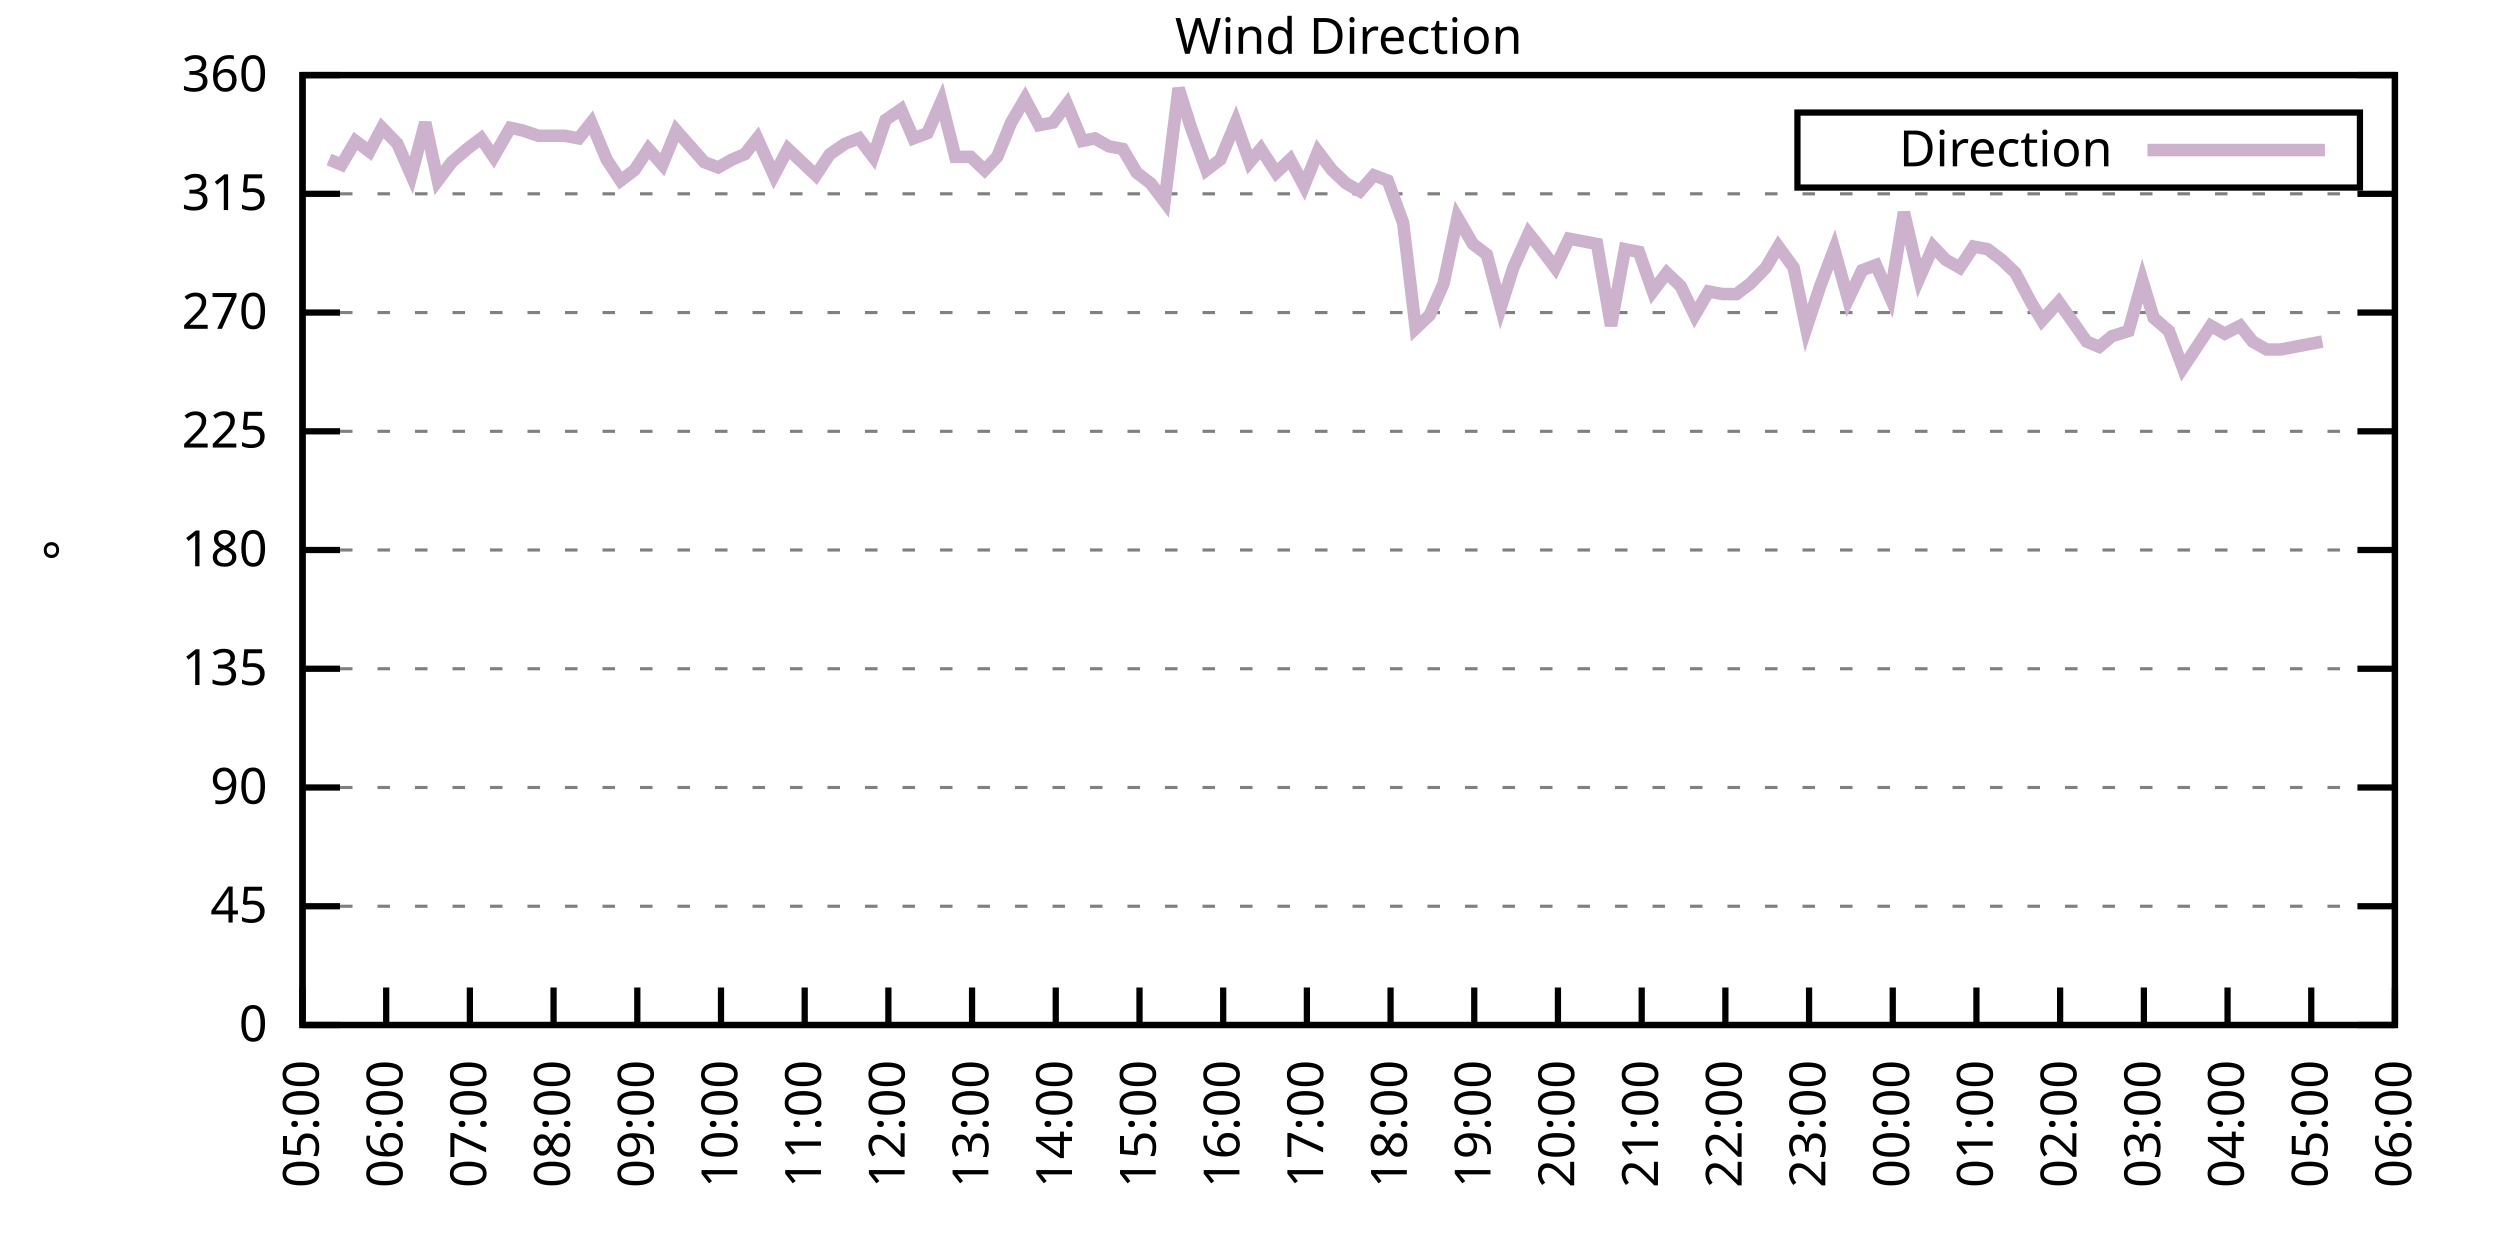
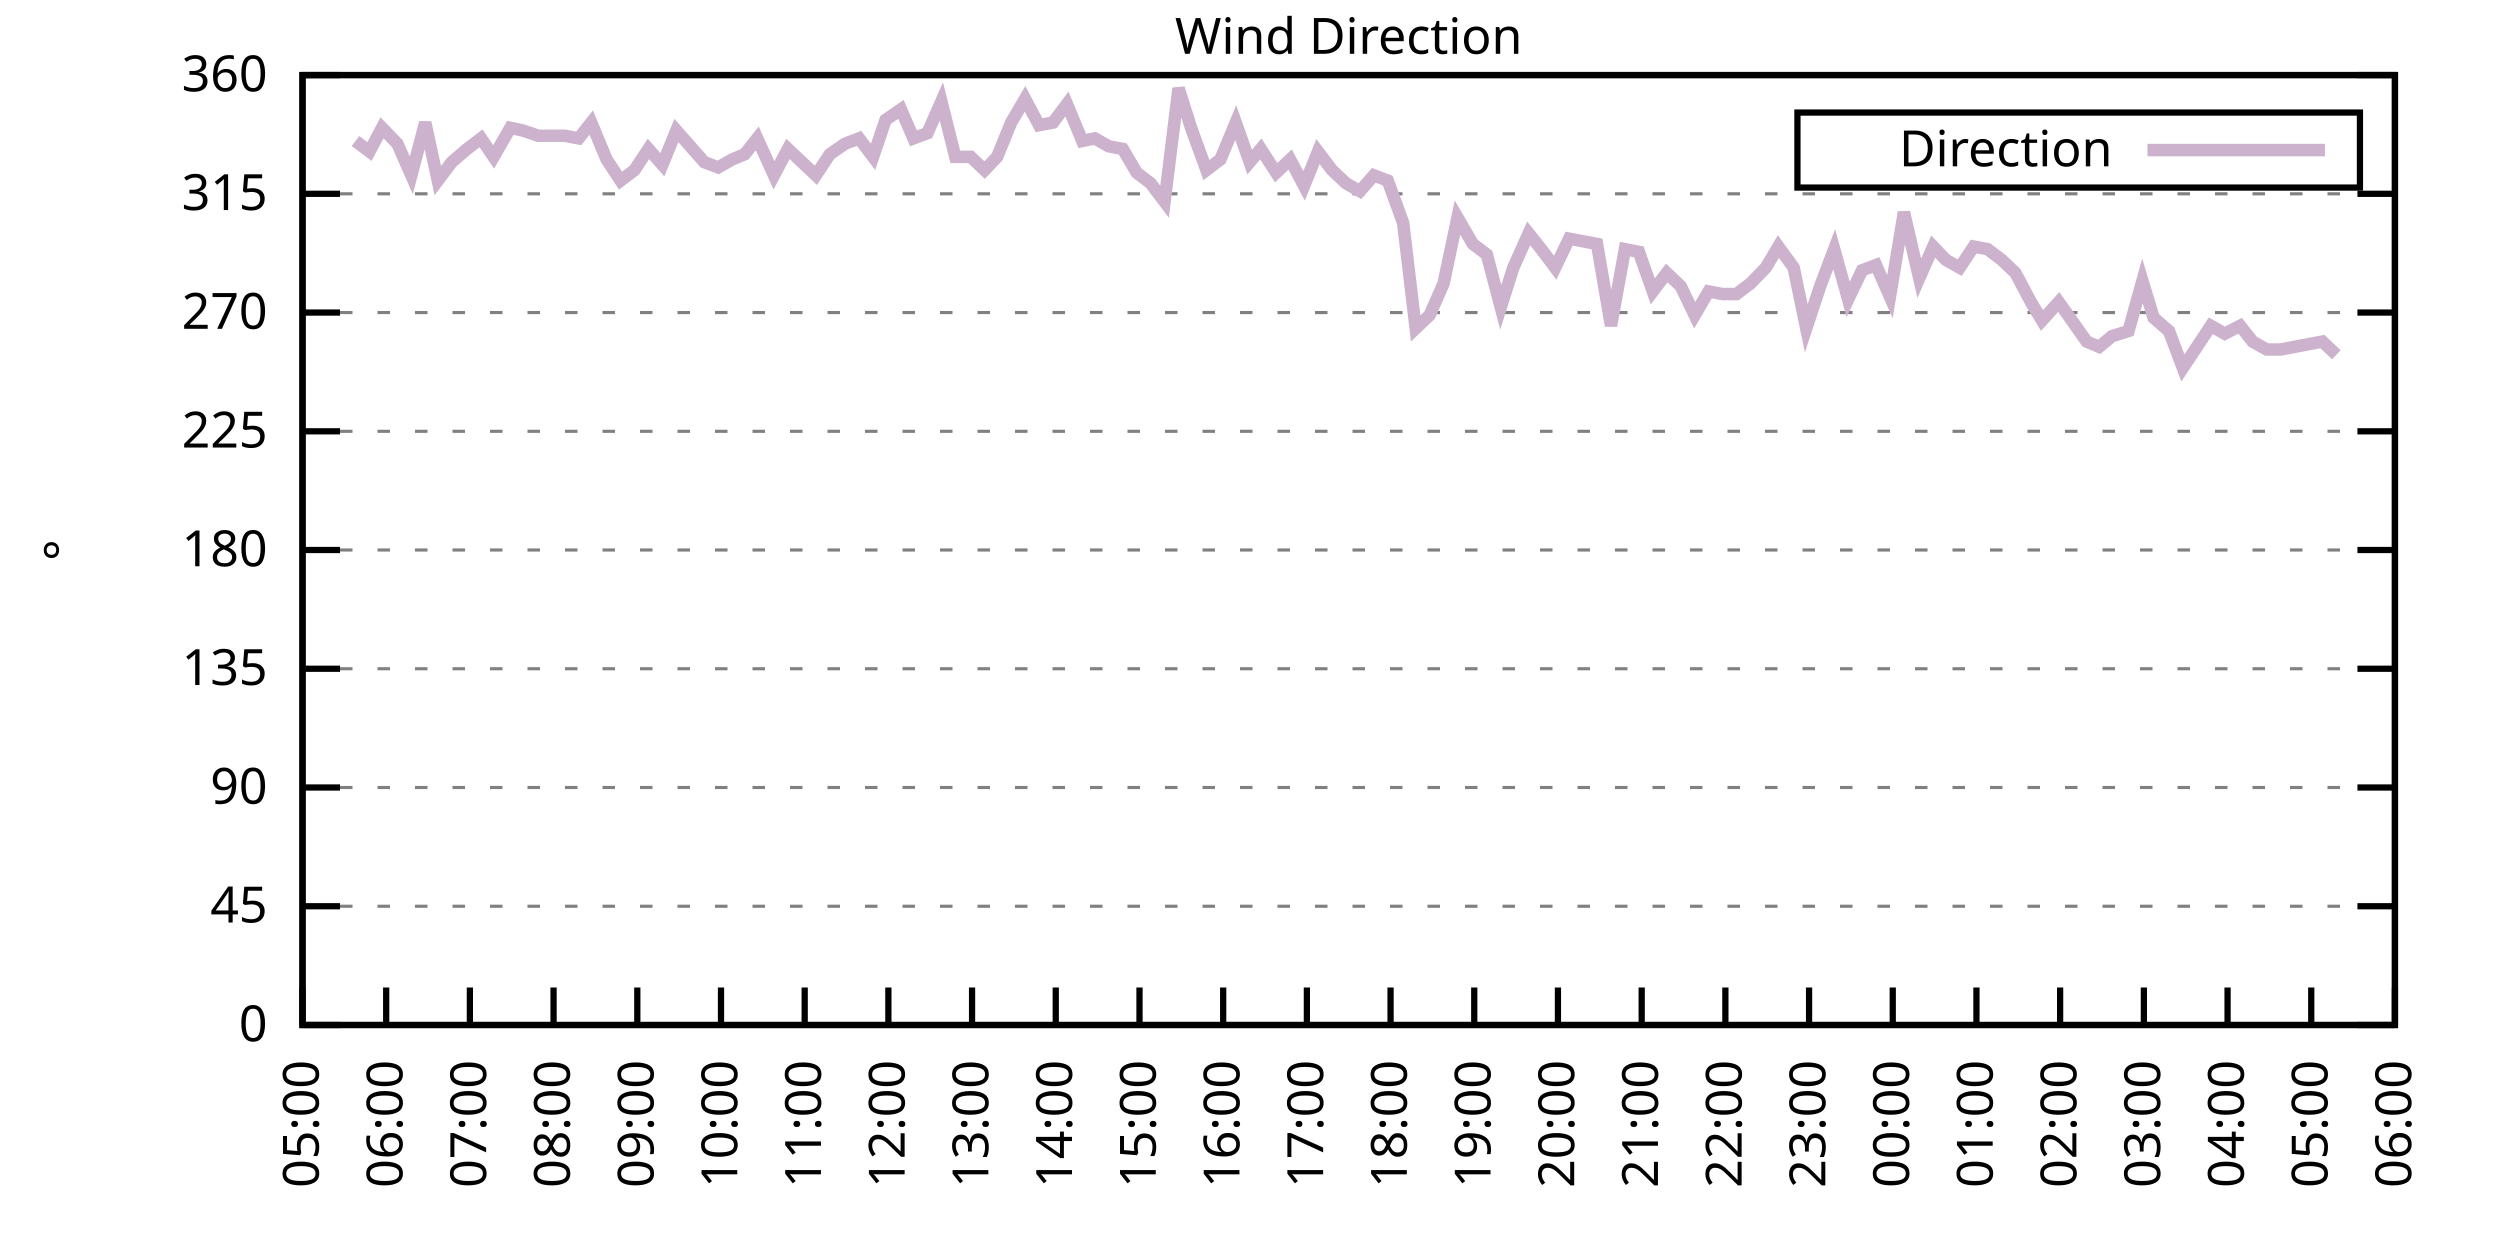
<svg xmlns="http://www.w3.org/2000/svg" xmlns:xlink="http://www.w3.org/1999/xlink" width="400" height="200" viewBox="0 0 400 200">
  <g id="gnuplot_canvas">
    <rect x="0" y="0" width="400" height="200" fill="none" />
    <defs>
      <circle id="gpDot" r="0.5" stroke-width="0.5" stroke="currentColor" />
      <path id="gpPt0" stroke-width="0.333" stroke="currentColor" d="M-1,0 h2 M0,-1 v2" />
      <path id="gpPt1" stroke-width="0.333" stroke="currentColor" d="M-1,-1 L1,1 M1,-1 L-1,1" />
      <path id="gpPt2" stroke-width="0.333" stroke="currentColor" d="M-1,0 L1,0 M0,-1 L0,1 M-1,-1 L1,1 M-1,1 L1,-1" />
      <rect id="gpPt3" stroke-width="0.333" stroke="currentColor" x="-1" y="-1" width="2" height="2" />
      <rect id="gpPt4" stroke-width="0.333" stroke="currentColor" fill="currentColor" x="-1" y="-1" width="2" height="2" />
      <circle id="gpPt5" stroke-width="0.333" stroke="currentColor" cx="0" cy="0" r="1" />
      <use xlink:href="#gpPt5" id="gpPt6" fill="currentColor" stroke="none" />
      <path id="gpPt7" stroke-width="0.333" stroke="currentColor" d="M0,-1.33 L-1.33,0.67 L1.33,0.67 z" />
      <use xlink:href="#gpPt7" id="gpPt8" fill="currentColor" stroke="none" />
      <use xlink:href="#gpPt7" id="gpPt9" stroke="currentColor" transform="rotate(180)" />
      <use xlink:href="#gpPt9" id="gpPt10" fill="currentColor" stroke="none" />
      <use xlink:href="#gpPt3" id="gpPt11" stroke="currentColor" transform="rotate(45)" />
      <use xlink:href="#gpPt11" id="gpPt12" fill="currentColor" stroke="none" />
      <path id="gpPt13" stroke-width="0.333" stroke="currentColor" d="M0,1.330 L1.265,0.411 L0.782,-1.067 L-0.782,-1.076 L-1.265,0.411 z" />
      <use xlink:href="#gpPt13" id="gpPt14" fill="currentColor" stroke="none" />
      <filter id="textbox" filterUnits="objectBoundingBox" x="0" y="0" height="1" width="1">
        <feFlood flood-color="white" flood-opacity="1" result="bgnd" />
        <feComposite in="SourceGraphic" in2="bgnd" operator="atop" />
      </filter>
      <filter id="greybox" filterUnits="objectBoundingBox" x="0" y="0" height="1" width="1">
        <feFlood flood-color="lightgrey" flood-opacity="1" result="grey" />
        <feComposite in="SourceGraphic" in2="grey" operator="atop" />
      </filter>
    </defs>
    <g fill="none" color="white" stroke="currentColor" stroke-width="1.00" stroke-linecap="butt" stroke-linejoin="miter">
</g>
    <g fill="none" color="black" stroke="currentColor" stroke-width="1.00" stroke-linecap="butt" stroke-linejoin="miter">
      <g stroke="none" shape-rendering="crispEdges">
        <polygon fill="rgb(255, 255, 255)" points="48.40,164.00 383.18,164.00 383.18,12.02 48.40,12.02 " />
      </g>
    </g>
    <g fill="none" color="black" stroke="currentColor" stroke-width="1.00" stroke-linecap="butt" stroke-linejoin="miter">
</g>
    <g fill="none" color="black" stroke="black" stroke-width="0.50" stroke-linecap="butt" stroke-linejoin="miter">
</g>
    <g fill="none" color="gray" stroke="currentColor" stroke-width="0.50" stroke-linecap="butt" stroke-linejoin="miter">
      <path stroke="gray" stroke-dasharray="2,4" class="gridline" d="M48.40,164.00 L383.19,164.00  " />
    </g>
    <g fill="none" color="gray" stroke="gray" stroke-width="1.00" stroke-linecap="butt" stroke-linejoin="miter">
</g>
    <g fill="none" color="black" stroke="currentColor" stroke-width="1.00" stroke-linecap="butt" stroke-linejoin="miter">
      <path stroke="black" d="M48.40,164.00 L54.40,164.00 M383.19,164.00 L377.19,164.00  " />
      <g transform="translate(42.80,166.60)" stroke="none" fill="black" font-family="Sans" font-size="8.00" text-anchor="end">
        <text>
          <tspan font-family="Sans"> 0</tspan>
        </text>
      </g>
    </g>
    <g fill="none" color="black" stroke="currentColor" stroke-width="1.00" stroke-linecap="butt" stroke-linejoin="miter">
</g>
    <g fill="none" color="black" stroke="black" stroke-width="0.50" stroke-linecap="butt" stroke-linejoin="miter">
</g>
    <g fill="none" color="gray" stroke="currentColor" stroke-width="0.50" stroke-linecap="butt" stroke-linejoin="miter">
      <path stroke="gray" stroke-dasharray="2,4" class="gridline" d="M48.40,145.00 L383.19,145.00  " />
    </g>
    <g fill="none" color="gray" stroke="gray" stroke-width="1.00" stroke-linecap="butt" stroke-linejoin="miter">
</g>
    <g fill="none" color="black" stroke="currentColor" stroke-width="1.00" stroke-linecap="butt" stroke-linejoin="miter">
      <path stroke="black" d="M48.40,145.00 L54.40,145.00 M383.19,145.00 L377.19,145.00  " />
      <g transform="translate(42.80,147.60)" stroke="none" fill="black" font-family="Sans" font-size="8.00" text-anchor="end">
        <text>
          <tspan font-family="Sans"> 45</tspan>
        </text>
      </g>
    </g>
    <g fill="none" color="black" stroke="currentColor" stroke-width="1.00" stroke-linecap="butt" stroke-linejoin="miter">
</g>
    <g fill="none" color="black" stroke="black" stroke-width="0.50" stroke-linecap="butt" stroke-linejoin="miter">
</g>
    <g fill="none" color="gray" stroke="currentColor" stroke-width="0.50" stroke-linecap="butt" stroke-linejoin="miter">
      <path stroke="gray" stroke-dasharray="2,4" class="gridline" d="M48.40,126.00 L383.19,126.00  " />
    </g>
    <g fill="none" color="gray" stroke="gray" stroke-width="1.00" stroke-linecap="butt" stroke-linejoin="miter">
</g>
    <g fill="none" color="black" stroke="currentColor" stroke-width="1.00" stroke-linecap="butt" stroke-linejoin="miter">
      <path stroke="black" d="M48.40,126.00 L54.40,126.00 M383.19,126.00 L377.19,126.00  " />
      <g transform="translate(42.80,128.60)" stroke="none" fill="black" font-family="Sans" font-size="8.00" text-anchor="end">
        <text>
          <tspan font-family="Sans"> 90</tspan>
        </text>
      </g>
    </g>
    <g fill="none" color="black" stroke="currentColor" stroke-width="1.00" stroke-linecap="butt" stroke-linejoin="miter">
</g>
    <g fill="none" color="black" stroke="black" stroke-width="0.50" stroke-linecap="butt" stroke-linejoin="miter">
</g>
    <g fill="none" color="gray" stroke="currentColor" stroke-width="0.50" stroke-linecap="butt" stroke-linejoin="miter">
      <path stroke="gray" stroke-dasharray="2,4" class="gridline" d="M48.40,107.00 L383.19,107.00  " />
    </g>
    <g fill="none" color="gray" stroke="gray" stroke-width="1.00" stroke-linecap="butt" stroke-linejoin="miter">
</g>
    <g fill="none" color="black" stroke="currentColor" stroke-width="1.00" stroke-linecap="butt" stroke-linejoin="miter">
      <path stroke="black" d="M48.40,107.00 L54.40,107.00 M383.19,107.00 L377.19,107.00  " />
      <g transform="translate(42.80,109.60)" stroke="none" fill="black" font-family="Sans" font-size="8.00" text-anchor="end">
        <text>
          <tspan font-family="Sans"> 135</tspan>
        </text>
      </g>
    </g>
    <g fill="none" color="black" stroke="currentColor" stroke-width="1.00" stroke-linecap="butt" stroke-linejoin="miter">
</g>
    <g fill="none" color="black" stroke="black" stroke-width="0.50" stroke-linecap="butt" stroke-linejoin="miter">
</g>
    <g fill="none" color="gray" stroke="currentColor" stroke-width="0.50" stroke-linecap="butt" stroke-linejoin="miter">
      <path stroke="gray" stroke-dasharray="2,4" class="gridline" d="M48.40,88.00 L383.19,88.00  " />
    </g>
    <g fill="none" color="gray" stroke="gray" stroke-width="1.00" stroke-linecap="butt" stroke-linejoin="miter">
</g>
    <g fill="none" color="black" stroke="currentColor" stroke-width="1.00" stroke-linecap="butt" stroke-linejoin="miter">
      <path stroke="black" d="M48.40,88.00 L54.40,88.00 M383.19,88.00 L377.19,88.00  " />
      <g transform="translate(42.80,90.60)" stroke="none" fill="black" font-family="Sans" font-size="8.00" text-anchor="end">
        <text>
          <tspan font-family="Sans"> 180</tspan>
        </text>
      </g>
    </g>
    <g fill="none" color="black" stroke="currentColor" stroke-width="1.00" stroke-linecap="butt" stroke-linejoin="miter">
</g>
    <g fill="none" color="black" stroke="black" stroke-width="0.50" stroke-linecap="butt" stroke-linejoin="miter">
</g>
    <g fill="none" color="gray" stroke="currentColor" stroke-width="0.50" stroke-linecap="butt" stroke-linejoin="miter">
      <path stroke="gray" stroke-dasharray="2,4" class="gridline" d="M48.40,69.01 L383.19,69.01  " />
    </g>
    <g fill="none" color="gray" stroke="gray" stroke-width="1.00" stroke-linecap="butt" stroke-linejoin="miter">
</g>
    <g fill="none" color="black" stroke="currentColor" stroke-width="1.00" stroke-linecap="butt" stroke-linejoin="miter">
      <path stroke="black" d="M48.40,69.01 L54.40,69.01 M383.19,69.01 L377.19,69.01  " />
      <g transform="translate(42.80,71.61)" stroke="none" fill="black" font-family="Sans" font-size="8.00" text-anchor="end">
        <text>
          <tspan font-family="Sans"> 225</tspan>
        </text>
      </g>
    </g>
    <g fill="none" color="black" stroke="currentColor" stroke-width="1.00" stroke-linecap="butt" stroke-linejoin="miter">
</g>
    <g fill="none" color="black" stroke="black" stroke-width="0.50" stroke-linecap="butt" stroke-linejoin="miter">
</g>
    <g fill="none" color="gray" stroke="currentColor" stroke-width="0.50" stroke-linecap="butt" stroke-linejoin="miter">
      <path stroke="gray" stroke-dasharray="2,4" class="gridline" d="M48.40,50.01 L383.19,50.01  " />
    </g>
    <g fill="none" color="gray" stroke="gray" stroke-width="1.00" stroke-linecap="butt" stroke-linejoin="miter">
</g>
    <g fill="none" color="black" stroke="currentColor" stroke-width="1.00" stroke-linecap="butt" stroke-linejoin="miter">
      <path stroke="black" d="M48.40,50.01 L54.40,50.01 M383.19,50.01 L377.19,50.01  " />
      <g transform="translate(42.80,52.61)" stroke="none" fill="black" font-family="Sans" font-size="8.00" text-anchor="end">
        <text>
          <tspan font-family="Sans"> 270</tspan>
        </text>
      </g>
    </g>
    <g fill="none" color="black" stroke="currentColor" stroke-width="1.00" stroke-linecap="butt" stroke-linejoin="miter">
</g>
    <g fill="none" color="black" stroke="black" stroke-width="0.50" stroke-linecap="butt" stroke-linejoin="miter">
</g>
    <g fill="none" color="gray" stroke="currentColor" stroke-width="0.50" stroke-linecap="butt" stroke-linejoin="miter">
      <path stroke="gray" stroke-dasharray="2,4" class="gridline" d="M48.40,31.01 L383.19,31.01  " />
    </g>
    <g fill="none" color="gray" stroke="gray" stroke-width="1.00" stroke-linecap="butt" stroke-linejoin="miter">
</g>
    <g fill="none" color="black" stroke="currentColor" stroke-width="1.00" stroke-linecap="butt" stroke-linejoin="miter">
      <path stroke="black" d="M48.40,31.01 L54.40,31.01 M383.19,31.01 L377.19,31.01  " />
      <g transform="translate(42.80,33.61)" stroke="none" fill="black" font-family="Sans" font-size="8.00" text-anchor="end">
        <text>
          <tspan font-family="Sans"> 315</tspan>
        </text>
      </g>
    </g>
    <g fill="none" color="black" stroke="currentColor" stroke-width="1.00" stroke-linecap="butt" stroke-linejoin="miter">
</g>
    <g fill="none" color="black" stroke="black" stroke-width="0.50" stroke-linecap="butt" stroke-linejoin="miter">
</g>
    <g fill="none" color="gray" stroke="currentColor" stroke-width="0.50" stroke-linecap="butt" stroke-linejoin="miter">
      <path stroke="gray" stroke-dasharray="2,4" class="gridline" d="M48.40,12.01 L383.19,12.01  " />
    </g>
    <g fill="none" color="gray" stroke="gray" stroke-width="1.00" stroke-linecap="butt" stroke-linejoin="miter">
</g>
    <g fill="none" color="black" stroke="currentColor" stroke-width="1.00" stroke-linecap="butt" stroke-linejoin="miter">
      <path stroke="black" d="M48.40,12.01 L54.40,12.01 M383.19,12.01 L377.19,12.01  " />
      <g transform="translate(42.80,14.61)" stroke="none" fill="black" font-family="Sans" font-size="8.00" text-anchor="end">
        <text>
          <tspan font-family="Sans"> 360</tspan>
        </text>
      </g>
    </g>
    <g fill="none" color="black" stroke="currentColor" stroke-width="1.00" stroke-linecap="butt" stroke-linejoin="miter">
      <path stroke="black" d="M48.40,164.00 L48.40,158.00  " />
      <g transform="translate(51.00,169.60) rotate(270.00)" stroke="none" fill="black" font-family="Sans" font-size="8.00" text-anchor="end">
        <text>
          <tspan font-family="Sans">05:00</tspan>
        </text>
      </g>
    </g>
    <g fill="none" color="black" stroke="currentColor" stroke-width="1.00" stroke-linecap="butt" stroke-linejoin="miter">
      <path stroke="black" d="M61.79,164.00 L61.79,158.00  " />
      <g transform="translate(64.39,169.60) rotate(270.00)" stroke="none" fill="black" font-family="Sans" font-size="8.00" text-anchor="end">
        <text>
          <tspan font-family="Sans">06:00</tspan>
        </text>
      </g>
    </g>
    <g fill="none" color="black" stroke="currentColor" stroke-width="1.00" stroke-linecap="butt" stroke-linejoin="miter">
      <path stroke="black" d="M75.18,164.00 L75.18,158.00  " />
      <g transform="translate(77.78,169.60) rotate(270.00)" stroke="none" fill="black" font-family="Sans" font-size="8.00" text-anchor="end">
        <text>
          <tspan font-family="Sans">07:00</tspan>
        </text>
      </g>
    </g>
    <g fill="none" color="black" stroke="currentColor" stroke-width="1.00" stroke-linecap="butt" stroke-linejoin="miter">
      <path stroke="black" d="M88.57,164.00 L88.57,158.00  " />
      <g transform="translate(91.17,169.60) rotate(270.00)" stroke="none" fill="black" font-family="Sans" font-size="8.00" text-anchor="end">
        <text>
          <tspan font-family="Sans">08:00</tspan>
        </text>
      </g>
    </g>
    <g fill="none" color="black" stroke="currentColor" stroke-width="1.00" stroke-linecap="butt" stroke-linejoin="miter">
      <path stroke="black" d="M101.97,164.00 L101.97,158.00  " />
      <g transform="translate(104.57,169.60) rotate(270.00)" stroke="none" fill="black" font-family="Sans" font-size="8.00" text-anchor="end">
        <text>
          <tspan font-family="Sans">09:00</tspan>
        </text>
      </g>
    </g>
    <g fill="none" color="black" stroke="currentColor" stroke-width="1.00" stroke-linecap="butt" stroke-linejoin="miter">
      <path stroke="black" d="M115.36,164.00 L115.36,158.00  " />
      <g transform="translate(117.96,169.60) rotate(270.00)" stroke="none" fill="black" font-family="Sans" font-size="8.00" text-anchor="end">
        <text>
          <tspan font-family="Sans">10:00</tspan>
        </text>
      </g>
    </g>
    <g fill="none" color="black" stroke="currentColor" stroke-width="1.00" stroke-linecap="butt" stroke-linejoin="miter">
      <path stroke="black" d="M128.75,164.00 L128.75,158.00  " />
      <g transform="translate(131.35,169.60) rotate(270.00)" stroke="none" fill="black" font-family="Sans" font-size="8.00" text-anchor="end">
        <text>
          <tspan font-family="Sans">11:00</tspan>
        </text>
      </g>
    </g>
    <g fill="none" color="black" stroke="currentColor" stroke-width="1.00" stroke-linecap="butt" stroke-linejoin="miter">
      <path stroke="black" d="M142.14,164.00 L142.14,158.00  " />
      <g transform="translate(144.74,169.60) rotate(270.00)" stroke="none" fill="black" font-family="Sans" font-size="8.00" text-anchor="end">
        <text>
          <tspan font-family="Sans">12:00</tspan>
        </text>
      </g>
    </g>
    <g fill="none" color="black" stroke="currentColor" stroke-width="1.00" stroke-linecap="butt" stroke-linejoin="miter">
      <path stroke="black" d="M155.53,164.00 L155.53,158.00  " />
      <g transform="translate(158.13,169.60) rotate(270.00)" stroke="none" fill="black" font-family="Sans" font-size="8.00" text-anchor="end">
        <text>
          <tspan font-family="Sans">13:00</tspan>
        </text>
      </g>
    </g>
    <g fill="none" color="black" stroke="currentColor" stroke-width="1.00" stroke-linecap="butt" stroke-linejoin="miter">
      <path stroke="black" d="M168.92,164.00 L168.92,158.00  " />
      <g transform="translate(171.52,169.60) rotate(270.00)" stroke="none" fill="black" font-family="Sans" font-size="8.00" text-anchor="end">
        <text>
          <tspan font-family="Sans">14:00</tspan>
        </text>
      </g>
    </g>
    <g fill="none" color="black" stroke="currentColor" stroke-width="1.00" stroke-linecap="butt" stroke-linejoin="miter">
      <path stroke="black" d="M182.32,164.00 L182.32,158.00  " />
      <g transform="translate(184.92,169.60) rotate(270.00)" stroke="none" fill="black" font-family="Sans" font-size="8.00" text-anchor="end">
        <text>
          <tspan font-family="Sans">15:00</tspan>
        </text>
      </g>
    </g>
    <g fill="none" color="black" stroke="currentColor" stroke-width="1.00" stroke-linecap="butt" stroke-linejoin="miter">
      <path stroke="black" d="M195.71,164.00 L195.71,158.00  " />
      <g transform="translate(198.31,169.60) rotate(270.00)" stroke="none" fill="black" font-family="Sans" font-size="8.00" text-anchor="end">
        <text>
          <tspan font-family="Sans">16:00</tspan>
        </text>
      </g>
    </g>
    <g fill="none" color="black" stroke="currentColor" stroke-width="1.00" stroke-linecap="butt" stroke-linejoin="miter">
      <path stroke="black" d="M209.10,164.00 L209.10,158.00  " />
      <g transform="translate(211.70,169.60) rotate(270.00)" stroke="none" fill="black" font-family="Sans" font-size="8.00" text-anchor="end">
        <text>
          <tspan font-family="Sans">17:00</tspan>
        </text>
      </g>
    </g>
    <g fill="none" color="black" stroke="currentColor" stroke-width="1.00" stroke-linecap="butt" stroke-linejoin="miter">
      <path stroke="black" d="M222.49,164.00 L222.49,158.00  " />
      <g transform="translate(225.09,169.60) rotate(270.00)" stroke="none" fill="black" font-family="Sans" font-size="8.00" text-anchor="end">
        <text>
          <tspan font-family="Sans">18:00</tspan>
        </text>
      </g>
    </g>
    <g fill="none" color="black" stroke="currentColor" stroke-width="1.00" stroke-linecap="butt" stroke-linejoin="miter">
      <path stroke="black" d="M235.88,164.00 L235.88,158.00  " />
      <g transform="translate(238.48,169.60) rotate(270.00)" stroke="none" fill="black" font-family="Sans" font-size="8.00" text-anchor="end">
        <text>
          <tspan font-family="Sans">19:00</tspan>
        </text>
      </g>
    </g>
    <g fill="none" color="black" stroke="currentColor" stroke-width="1.00" stroke-linecap="butt" stroke-linejoin="miter">
      <path stroke="black" d="M249.27,164.00 L249.27,158.00  " />
      <g transform="translate(251.87,169.60) rotate(270.00)" stroke="none" fill="black" font-family="Sans" font-size="8.00" text-anchor="end">
        <text>
          <tspan font-family="Sans">20:00</tspan>
        </text>
      </g>
    </g>
    <g fill="none" color="black" stroke="currentColor" stroke-width="1.00" stroke-linecap="butt" stroke-linejoin="miter">
      <path stroke="black" d="M262.67,164.00 L262.67,158.00  " />
      <g transform="translate(265.27,169.60) rotate(270.00)" stroke="none" fill="black" font-family="Sans" font-size="8.00" text-anchor="end">
        <text>
          <tspan font-family="Sans">21:00</tspan>
        </text>
      </g>
    </g>
    <g fill="none" color="black" stroke="currentColor" stroke-width="1.00" stroke-linecap="butt" stroke-linejoin="miter">
      <path stroke="black" d="M276.06,164.00 L276.06,158.00  " />
      <g transform="translate(278.66,169.60) rotate(270.00)" stroke="none" fill="black" font-family="Sans" font-size="8.00" text-anchor="end">
        <text>
          <tspan font-family="Sans">22:00</tspan>
        </text>
      </g>
    </g>
    <g fill="none" color="black" stroke="currentColor" stroke-width="1.00" stroke-linecap="butt" stroke-linejoin="miter">
      <path stroke="black" d="M289.45,164.00 L289.45,158.00  " />
      <g transform="translate(292.05,169.60) rotate(270.00)" stroke="none" fill="black" font-family="Sans" font-size="8.00" text-anchor="end">
        <text>
          <tspan font-family="Sans">23:00</tspan>
        </text>
      </g>
    </g>
    <g fill="none" color="black" stroke="currentColor" stroke-width="1.00" stroke-linecap="butt" stroke-linejoin="miter">
      <path stroke="black" d="M302.84,164.00 L302.84,158.00  " />
      <g transform="translate(305.44,169.60) rotate(270.00)" stroke="none" fill="black" font-family="Sans" font-size="8.00" text-anchor="end">
        <text>
          <tspan font-family="Sans">00:00</tspan>
        </text>
      </g>
    </g>
    <g fill="none" color="black" stroke="currentColor" stroke-width="1.00" stroke-linecap="butt" stroke-linejoin="miter">
      <path stroke="black" d="M316.23,164.00 L316.23,158.00  " />
      <g transform="translate(318.83,169.60) rotate(270.00)" stroke="none" fill="black" font-family="Sans" font-size="8.00" text-anchor="end">
        <text>
          <tspan font-family="Sans">01:00</tspan>
        </text>
      </g>
    </g>
    <g fill="none" color="black" stroke="currentColor" stroke-width="1.00" stroke-linecap="butt" stroke-linejoin="miter">
      <path stroke="black" d="M329.62,164.00 L329.62,158.00  " />
      <g transform="translate(332.22,169.60) rotate(270.00)" stroke="none" fill="black" font-family="Sans" font-size="8.00" text-anchor="end">
        <text>
          <tspan font-family="Sans">02:00</tspan>
        </text>
      </g>
    </g>
    <g fill="none" color="black" stroke="currentColor" stroke-width="1.00" stroke-linecap="butt" stroke-linejoin="miter">
      <path stroke="black" d="M343.02,164.00 L343.02,158.00  " />
      <g transform="translate(345.62,169.60) rotate(270.00)" stroke="none" fill="black" font-family="Sans" font-size="8.00" text-anchor="end">
        <text>
          <tspan font-family="Sans">03:00</tspan>
        </text>
      </g>
    </g>
    <g fill="none" color="black" stroke="currentColor" stroke-width="1.00" stroke-linecap="butt" stroke-linejoin="miter">
      <path stroke="black" d="M356.41,164.00 L356.41,158.00  " />
      <g transform="translate(359.01,169.60) rotate(270.00)" stroke="none" fill="black" font-family="Sans" font-size="8.00" text-anchor="end">
        <text>
          <tspan font-family="Sans">04:00</tspan>
        </text>
      </g>
    </g>
    <g fill="none" color="black" stroke="currentColor" stroke-width="1.00" stroke-linecap="butt" stroke-linejoin="miter">
      <path stroke="black" d="M369.80,164.00 L369.80,158.00  " />
      <g transform="translate(372.40,169.60) rotate(270.00)" stroke="none" fill="black" font-family="Sans" font-size="8.00" text-anchor="end">
        <text>
          <tspan font-family="Sans">05:00</tspan>
        </text>
      </g>
    </g>
    <g fill="none" color="black" stroke="currentColor" stroke-width="1.00" stroke-linecap="butt" stroke-linejoin="miter">
      <path stroke="black" d="M383.19,164.00 L383.19,158.00  " />
      <g transform="translate(385.79,169.60) rotate(270.00)" stroke="none" fill="black" font-family="Sans" font-size="8.00" text-anchor="end">
        <text>
          <tspan font-family="Sans">06:00</tspan>
        </text>
      </g>
    </g>
    <g fill="none" color="black" stroke="currentColor" stroke-width="1.00" stroke-linecap="butt" stroke-linejoin="miter">
</g>
    <g fill="none" color="black" stroke="currentColor" stroke-width="1.00" stroke-linecap="butt" stroke-linejoin="miter">
      <path stroke="black" d="M48.40,12.01 L48.40,164.00 L383.19,164.00 L383.19,12.01 L48.40,12.01 Z  " />
    </g>
    <g fill="none" color="black" stroke="currentColor" stroke-width="1.00" stroke-linecap="butt" stroke-linejoin="miter">
</g>
    <g fill="none" color="black" stroke="currentColor" stroke-width="1.00" stroke-linecap="butt" stroke-linejoin="miter">
      <path stroke="black" d="M287.59,30.01 L287.59,18.01 L377.59,18.01 L377.59,30.01 L287.59,30.01 Z  " />
    </g>
    <g id="Wind_direction_plot_1">
      <g fill="none" color="white" stroke="black" stroke-width="2.00" stroke-linecap="butt" stroke-linejoin="miter">
</g>
      <g fill="none" color="black" stroke="currentColor" stroke-width="2.00" stroke-linecap="butt" stroke-linejoin="miter">
        <g transform="translate(337.99,26.61)" stroke="none" fill="black" font-family="Sans" font-size="8.00" text-anchor="end">
          <text>
            <tspan font-family="Sans">Direction</tspan>
          </text>
        </g>
      </g>
      <g fill="none" color="black" stroke="currentColor" stroke-width="2.00" stroke-linecap="butt" stroke-linejoin="miter">
-         <path stroke="rgb(204, 178, 204)" d="M343.59,24.01 L371.99,24.01 M52.64,25.52 L54.65,26.36 L56.88,22.56 L59.11,24.25 L61.12,20.45 L63.58,22.99   L65.81,28.05 L68.04,19.61 L70.05,28.90 L72.28,25.94 L74.74,23.83 L76.97,22.14 L78.98,25.10 L81.66,20.45   L83.66,20.88 L86.12,21.72 L88.13,21.72 L90.36,21.72 L92.59,22.14 L94.60,19.61 L97.06,25.52 L99.29,28.90   L101.52,27.21 L103.75,23.83 L105.98,26.36 L108.22,20.88 L110.45,23.41 L112.68,25.94 L114.91,26.79 L117.14,25.52   L119.15,24.68 L121.16,22.14 L123.84,28.05 L126.07,23.83 L130.54,28.05 L132.77,24.68 L135.22,22.99 L137.45,22.14   L139.69,25.10 L141.69,19.19 L144.15,17.50 L146.16,22.14 L148.39,21.30 L150.62,16.23 L152.85,25.10 L155.31,25.10   L157.54,27.21 L159.55,25.10 L161.78,19.61 L164.01,15.81 L166.25,20.03 L168.48,19.61 L170.71,16.65 L173.17,22.56   L175.17,22.14 L177.41,23.41 L179.64,23.83 L181.87,27.63 L184.10,29.32 L186.33,32.28 L188.57,14.12 L190.57,20.45   L193.03,27.21 L195.26,25.52 L197.72,19.61 L199.95,25.94 L201.73,23.83 L204.19,27.63 L206.42,25.52 L208.65,29.74   L210.88,24.25 L213.12,27.21 L215.35,29.32 L217.58,30.59 L219.81,28.05 L222.04,28.90 L224.50,35.65 L226.51,52.54   L228.74,50.43 L230.97,45.36 L233.20,34.81 L235.66,39.03 L237.89,40.72 L240.12,49.16 L242.13,42.83 L244.59,37.34   L246.60,39.87 L248.83,42.83 L251.06,38.19 L255.52,39.03 L257.76,52.12 L259.99,39.87 L262.22,40.30 L264.45,46.63   L266.68,43.67 L268.92,45.79 L271.15,50.43 L273.38,46.63 L275.61,47.05 L277.84,47.05 L280.07,45.36 L282.53,42.83   L284.54,39.45 L286.99,42.83 L289.00,52.54 L291.23,45.79 L293.47,39.87 L295.70,47.90 L297.93,43.25 L300.16,42.41   L302.39,47.47 L304.63,33.96 L307.08,44.52 L309.31,39.45 L311.32,41.56 L313.55,42.83 L315.79,39.45 L318.02,39.87   L320.25,41.56 L322.48,43.67 L324.94,48.32 L326.72,51.27 L329.40,48.32 L331.19,50.85 L333.86,54.65 L335.87,55.50   L337.88,53.81 L340.56,52.96 L342.79,44.94 L344.58,50.85 L347.03,52.96 L349.26,58.87 L351.50,55.50 L353.73,52.12   L355.96,53.39 L358.42,52.12 L360.42,54.65 L362.66,55.92 L364.89,55.92 L367.12,55.50 L369.35,55.07 L371.58,54.65    " />
+         <path stroke="rgb(204, 178, 204)" d="M343.59,24.01 L371.99,24.01 M56.88,22.56 L59.11,24.25 L61.12,20.45 L63.58,22.99 L65.81,28.05 L68.04,19.61   L70.05,28.90 L72.28,25.94 L74.74,23.83 L76.97,22.14 L78.98,25.10 L81.66,20.45 L83.66,20.88 L86.12,21.72   L88.13,21.72 L90.36,21.72 L92.59,22.14 L94.60,19.61 L97.06,25.52 L99.29,28.90 L101.52,27.21 L103.75,23.83   L105.98,26.36 L108.22,20.88 L110.45,23.41 L112.68,25.94 L114.91,26.79 L117.14,25.52 L119.15,24.68 L121.16,22.14   L123.84,28.05 L126.07,23.83 L130.54,28.05 L132.77,24.68 L135.22,22.99 L137.45,22.14 L139.69,25.10 L141.69,19.19   L144.15,17.50 L146.16,22.14 L148.39,21.30 L150.62,16.23 L152.85,25.10 L155.31,25.10 L157.54,27.21 L159.55,25.10   L161.78,19.61 L164.01,15.81 L166.25,20.03 L168.48,19.61 L170.71,16.65 L173.17,22.56 L175.17,22.14 L177.41,23.41   L179.64,23.83 L181.87,27.63 L184.10,29.32 L186.33,32.28 L188.57,14.12 L190.57,20.45 L193.03,27.21 L195.26,25.52   L197.72,19.61 L199.95,25.94 L201.73,23.83 L204.19,27.63 L206.42,25.52 L208.65,29.74 L210.88,24.25 L213.12,27.21   L215.35,29.32 L217.58,30.59 L219.81,28.05 L222.04,28.90 L224.50,35.65 L226.51,52.54 L228.74,50.43 L230.97,45.36   L233.20,34.81 L235.66,39.03 L237.89,40.72 L240.12,49.16 L242.13,42.83 L244.59,37.34 L246.60,39.87 L248.83,42.83   L251.06,38.19 L255.52,39.03 L257.76,52.12 L259.99,39.87 L262.22,40.30 L264.45,46.63 L266.68,43.67 L268.92,45.79   L271.15,50.43 L273.38,46.63 L275.61,47.05 L277.84,47.05 L280.07,45.36 L282.53,42.83 L284.54,39.45 L286.99,42.83   L289.00,52.54 L291.23,45.79 L293.47,39.87 L295.70,47.90 L297.93,43.25 L300.16,42.41 L302.39,47.47 L304.63,33.96   L307.08,44.52 L309.31,39.45 L311.32,41.56 L313.55,42.83 L315.79,39.45 L318.02,39.87 L320.25,41.56 L322.48,43.67   L324.94,48.32 L326.72,51.27 L329.40,48.32 L331.19,50.85 L333.86,54.65 L335.87,55.50 L337.88,53.81 L340.56,52.96   L342.79,44.94 L344.58,50.85 L347.03,52.96 L349.26,58.87 L351.50,55.50 L353.73,52.12 L355.96,53.39 L358.42,52.12   L360.42,54.65 L362.66,55.92 L364.89,55.92 L367.12,55.50 L369.35,55.07 L371.58,54.65 L373.82,56.76  " />
      </g>
    </g>
    <g fill="none" color="black" stroke="currentColor" stroke-width="2.00" stroke-linecap="butt" stroke-linejoin="miter">
</g>
    <g fill="none" color="black" stroke="black" stroke-width="1.00" stroke-linecap="butt" stroke-linejoin="miter">
</g>
    <g fill="none" color="black" stroke="currentColor" stroke-width="1.00" stroke-linecap="butt" stroke-linejoin="miter">
      <path stroke="black" d="M48.40,12.01 L48.40,164.00 L383.19,164.00 L383.19,12.01 L48.40,12.01 Z  " />
      <g transform="translate(12.80,88.01) rotate(270.00)" stroke="none" fill="black" font-family="Sans" font-size="8.00" text-anchor="middle">
        <text>
          <tspan font-family="Sans">°</tspan>
        </text>
      </g>
    </g>
    <g fill="none" color="black" stroke="currentColor" stroke-width="1.00" stroke-linecap="butt" stroke-linejoin="miter">
</g>
    <g fill="none" color="black" stroke="currentColor" stroke-width="1.00" stroke-linecap="butt" stroke-linejoin="miter">
      <g transform="translate(215.79,8.61)" stroke="none" fill="black" font-family="Sans" font-size="8.00" text-anchor="middle">
        <text>
          <tspan font-family="Sans">Wind Direction</tspan>
        </text>
      </g>
    </g>
    <g fill="none" color="black" stroke="currentColor" stroke-width="1.00" stroke-linecap="butt" stroke-linejoin="miter">
</g>
  </g>
</svg>
